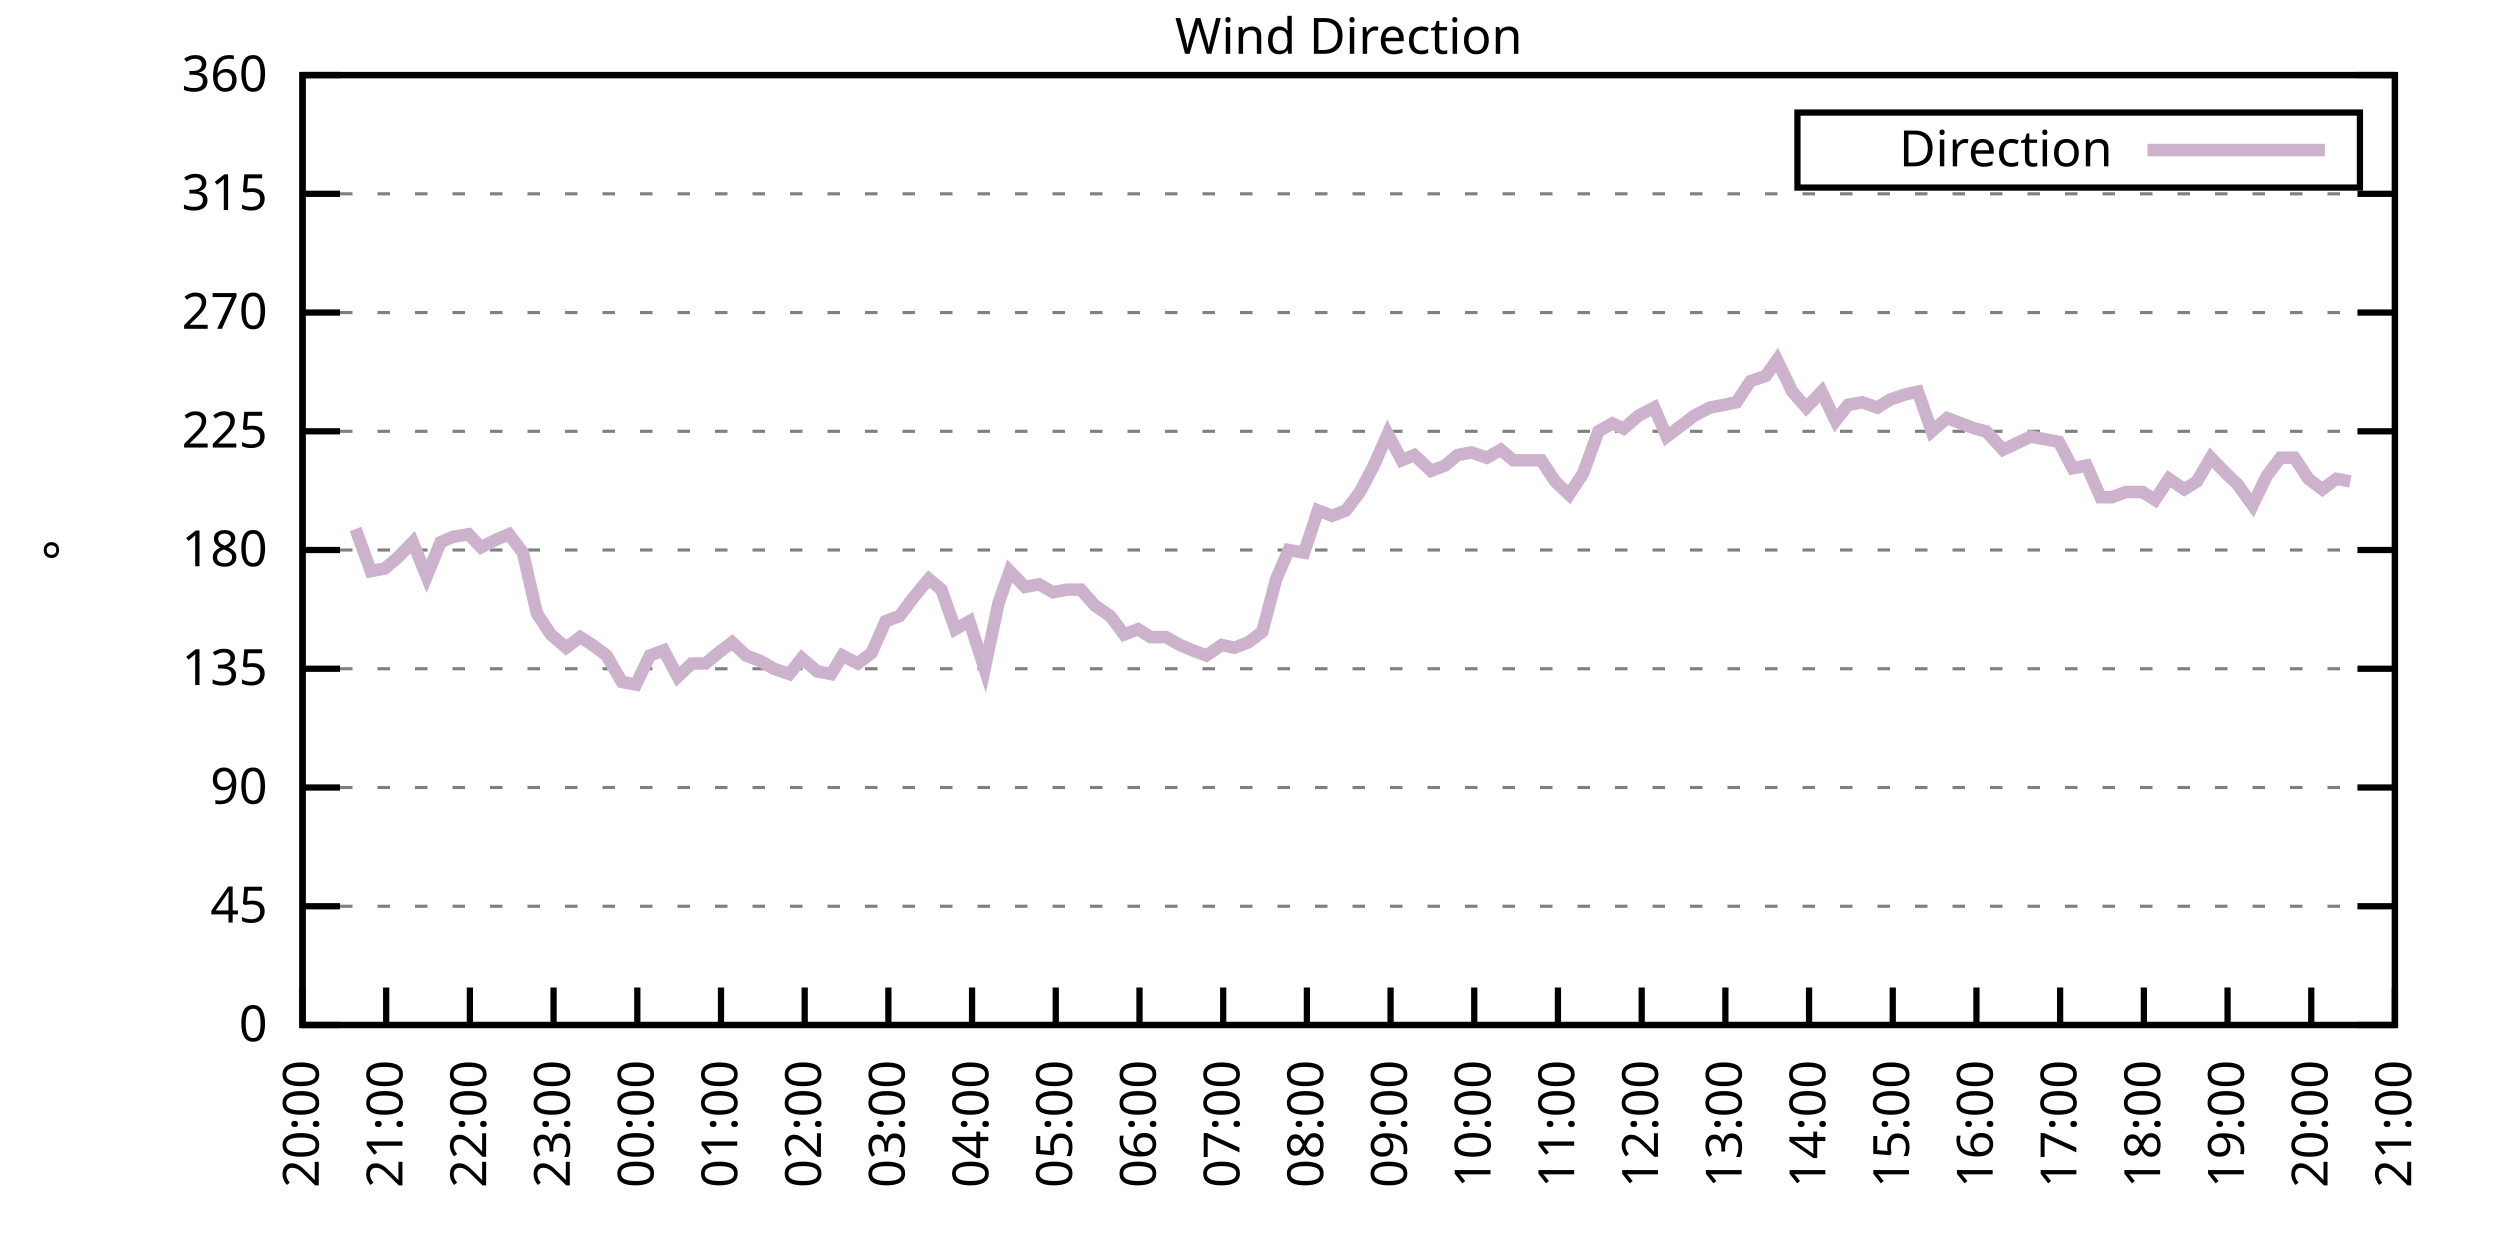
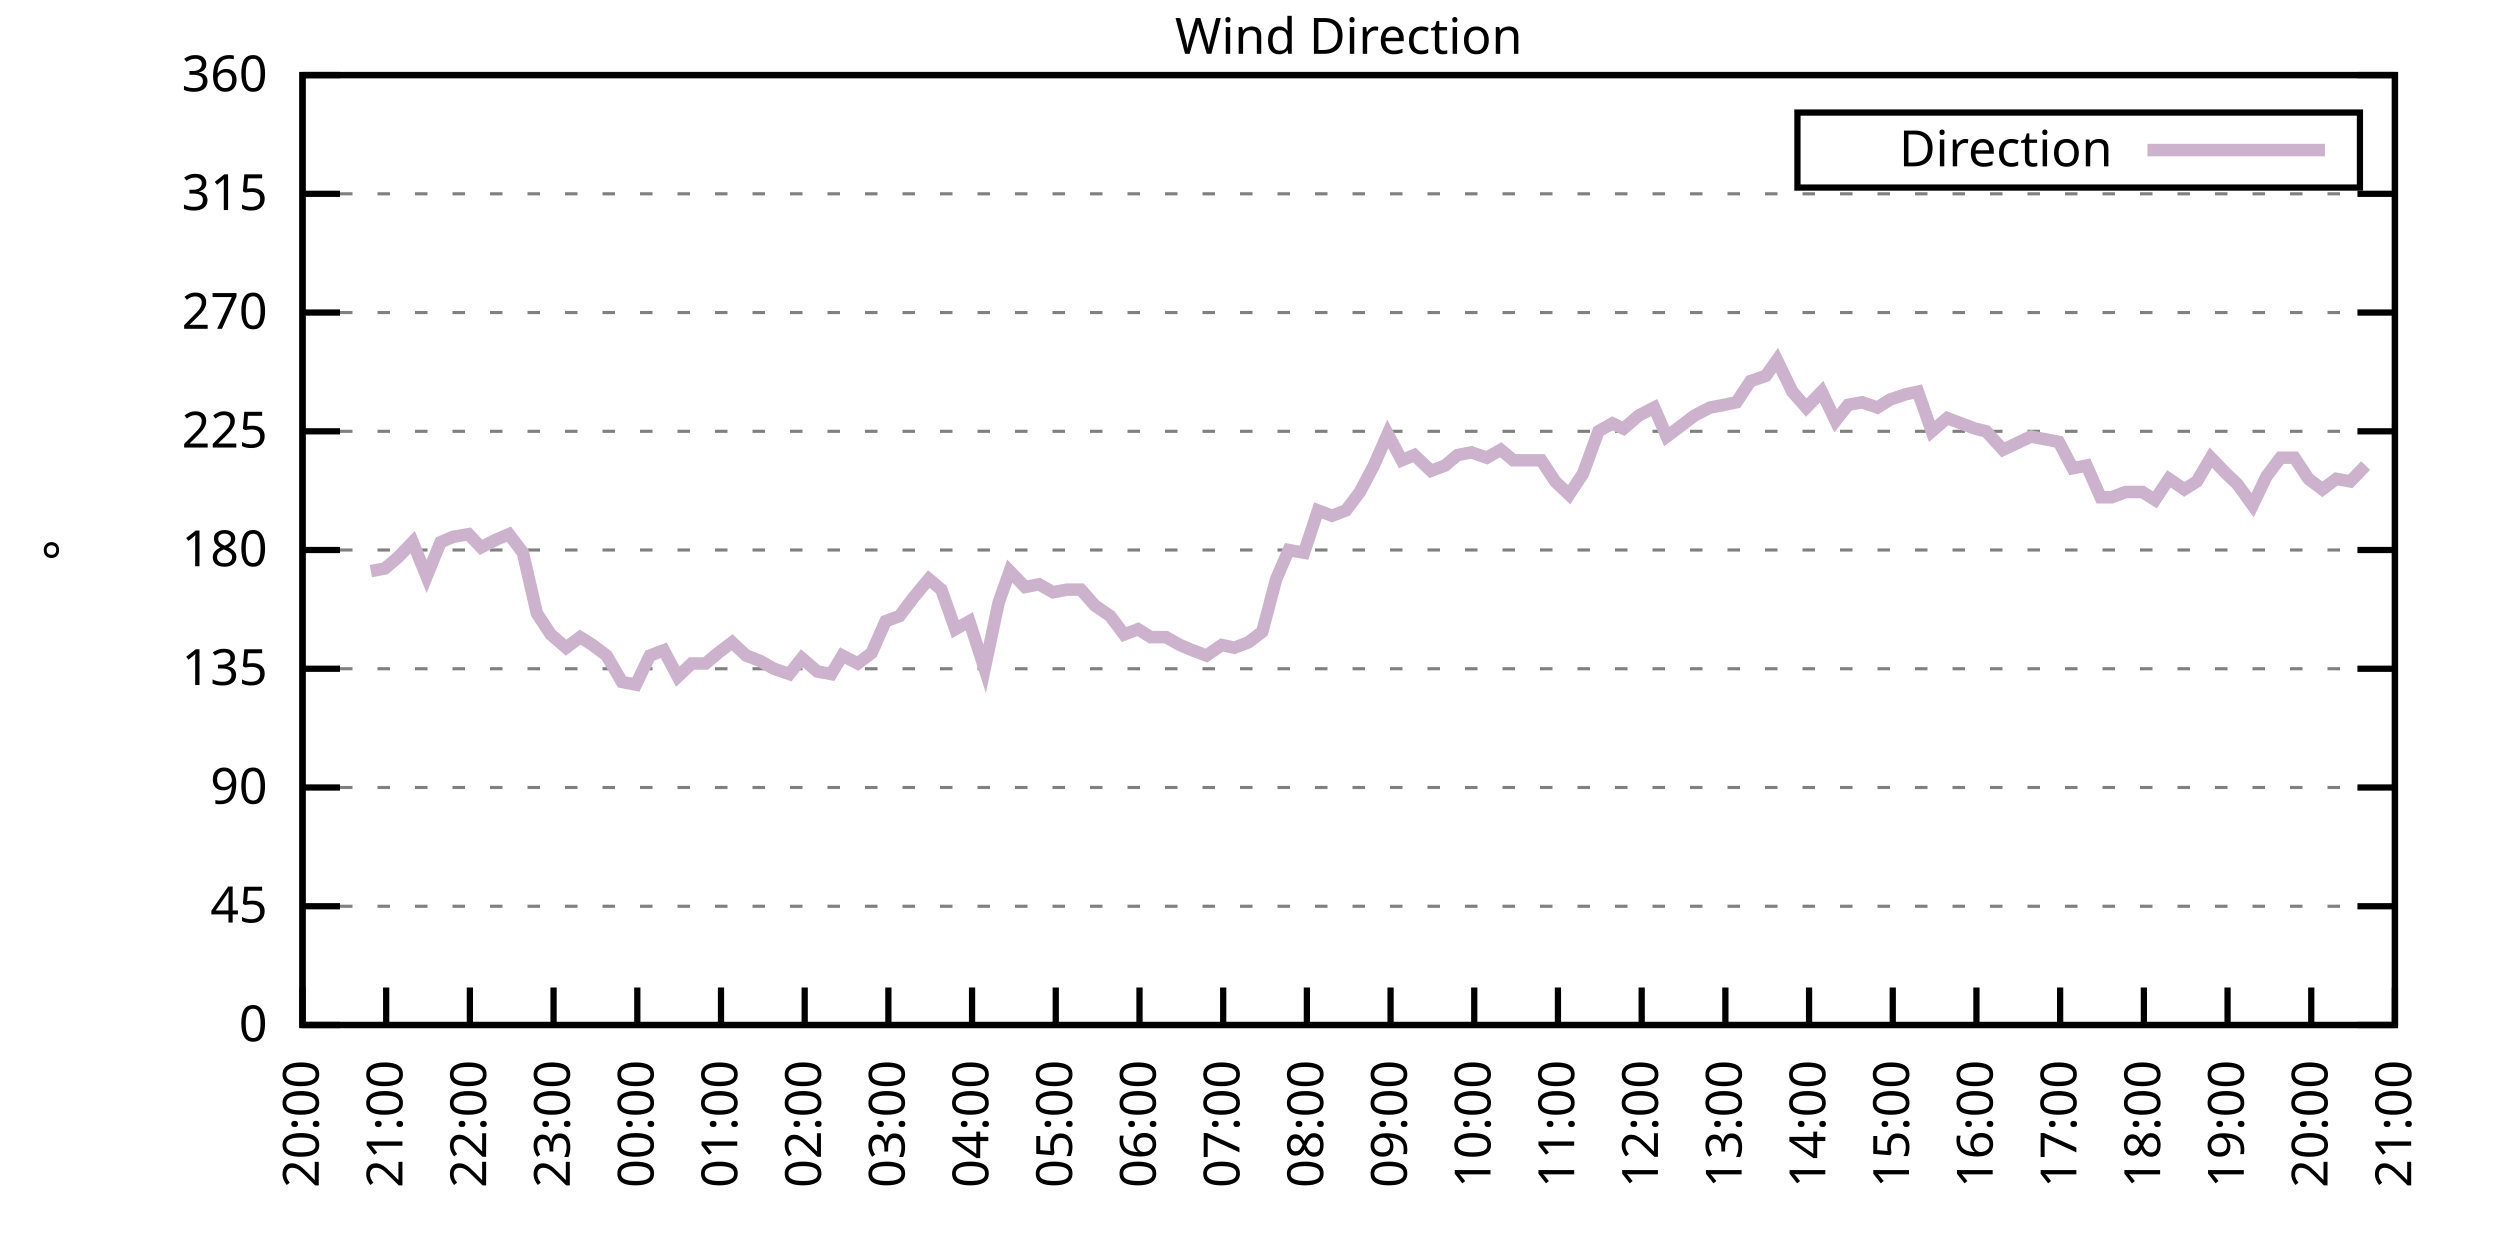
<svg xmlns="http://www.w3.org/2000/svg" xmlns:xlink="http://www.w3.org/1999/xlink" width="400" height="200" viewBox="0 0 400 200">
  <g id="gnuplot_canvas">
    <rect x="0" y="0" width="400" height="200" fill="none" />
    <defs>
      <circle id="gpDot" r="0.5" stroke-width="0.5" stroke="currentColor" />
      <path id="gpPt0" stroke-width="0.333" stroke="currentColor" d="M-1,0 h2 M0,-1 v2" />
      <path id="gpPt1" stroke-width="0.333" stroke="currentColor" d="M-1,-1 L1,1 M1,-1 L-1,1" />
      <path id="gpPt2" stroke-width="0.333" stroke="currentColor" d="M-1,0 L1,0 M0,-1 L0,1 M-1,-1 L1,1 M-1,1 L1,-1" />
      <rect id="gpPt3" stroke-width="0.333" stroke="currentColor" x="-1" y="-1" width="2" height="2" />
      <rect id="gpPt4" stroke-width="0.333" stroke="currentColor" fill="currentColor" x="-1" y="-1" width="2" height="2" />
      <circle id="gpPt5" stroke-width="0.333" stroke="currentColor" cx="0" cy="0" r="1" />
      <use xlink:href="#gpPt5" id="gpPt6" fill="currentColor" stroke="none" />
      <path id="gpPt7" stroke-width="0.333" stroke="currentColor" d="M0,-1.33 L-1.33,0.67 L1.33,0.67 z" />
      <use xlink:href="#gpPt7" id="gpPt8" fill="currentColor" stroke="none" />
      <use xlink:href="#gpPt7" id="gpPt9" stroke="currentColor" transform="rotate(180)" />
      <use xlink:href="#gpPt9" id="gpPt10" fill="currentColor" stroke="none" />
      <use xlink:href="#gpPt3" id="gpPt11" stroke="currentColor" transform="rotate(45)" />
      <use xlink:href="#gpPt11" id="gpPt12" fill="currentColor" stroke="none" />
      <path id="gpPt13" stroke-width="0.333" stroke="currentColor" d="M0,1.330 L1.265,0.411 L0.782,-1.067 L-0.782,-1.076 L-1.265,0.411 z" />
      <use xlink:href="#gpPt13" id="gpPt14" fill="currentColor" stroke="none" />
      <filter id="textbox" filterUnits="objectBoundingBox" x="0" y="0" height="1" width="1">
        <feFlood flood-color="white" flood-opacity="1" result="bgnd" />
        <feComposite in="SourceGraphic" in2="bgnd" operator="atop" />
      </filter>
      <filter id="greybox" filterUnits="objectBoundingBox" x="0" y="0" height="1" width="1">
        <feFlood flood-color="lightgrey" flood-opacity="1" result="grey" />
        <feComposite in="SourceGraphic" in2="grey" operator="atop" />
      </filter>
    </defs>
    <g fill="none" color="white" stroke="currentColor" stroke-width="1.00" stroke-linecap="butt" stroke-linejoin="miter">
</g>
    <g fill="none" color="black" stroke="currentColor" stroke-width="1.00" stroke-linecap="butt" stroke-linejoin="miter">
      <g stroke="none" shape-rendering="crispEdges">
        <polygon fill="rgb(255, 255, 255)" points="48.40,164.00 383.18,164.00 383.18,12.02 48.40,12.02 " />
      </g>
    </g>
    <g fill="none" color="black" stroke="currentColor" stroke-width="1.00" stroke-linecap="butt" stroke-linejoin="miter">
</g>
    <g fill="none" color="black" stroke="black" stroke-width="0.50" stroke-linecap="butt" stroke-linejoin="miter">
</g>
    <g fill="none" color="gray" stroke="currentColor" stroke-width="0.50" stroke-linecap="butt" stroke-linejoin="miter">
      <path stroke="gray" stroke-dasharray="2,4" class="gridline" d="M48.40,164.00 L383.19,164.00  " />
    </g>
    <g fill="none" color="gray" stroke="gray" stroke-width="1.00" stroke-linecap="butt" stroke-linejoin="miter">
</g>
    <g fill="none" color="black" stroke="currentColor" stroke-width="1.00" stroke-linecap="butt" stroke-linejoin="miter">
      <path stroke="black" d="M48.40,164.00 L54.40,164.00 M383.19,164.00 L377.19,164.00  " />
      <g transform="translate(42.80,166.60)" stroke="none" fill="black" font-family="Sans" font-size="8.00" text-anchor="end">
        <text>
          <tspan font-family="Sans"> 0</tspan>
        </text>
      </g>
    </g>
    <g fill="none" color="black" stroke="currentColor" stroke-width="1.00" stroke-linecap="butt" stroke-linejoin="miter">
</g>
    <g fill="none" color="black" stroke="black" stroke-width="0.50" stroke-linecap="butt" stroke-linejoin="miter">
</g>
    <g fill="none" color="gray" stroke="currentColor" stroke-width="0.50" stroke-linecap="butt" stroke-linejoin="miter">
      <path stroke="gray" stroke-dasharray="2,4" class="gridline" d="M48.40,145.00 L383.19,145.00  " />
    </g>
    <g fill="none" color="gray" stroke="gray" stroke-width="1.00" stroke-linecap="butt" stroke-linejoin="miter">
</g>
    <g fill="none" color="black" stroke="currentColor" stroke-width="1.00" stroke-linecap="butt" stroke-linejoin="miter">
      <path stroke="black" d="M48.40,145.00 L54.40,145.00 M383.19,145.00 L377.19,145.00  " />
      <g transform="translate(42.80,147.60)" stroke="none" fill="black" font-family="Sans" font-size="8.00" text-anchor="end">
        <text>
          <tspan font-family="Sans"> 45</tspan>
        </text>
      </g>
    </g>
    <g fill="none" color="black" stroke="currentColor" stroke-width="1.00" stroke-linecap="butt" stroke-linejoin="miter">
</g>
    <g fill="none" color="black" stroke="black" stroke-width="0.50" stroke-linecap="butt" stroke-linejoin="miter">
</g>
    <g fill="none" color="gray" stroke="currentColor" stroke-width="0.50" stroke-linecap="butt" stroke-linejoin="miter">
      <path stroke="gray" stroke-dasharray="2,4" class="gridline" d="M48.40,126.00 L383.19,126.00  " />
    </g>
    <g fill="none" color="gray" stroke="gray" stroke-width="1.00" stroke-linecap="butt" stroke-linejoin="miter">
</g>
    <g fill="none" color="black" stroke="currentColor" stroke-width="1.00" stroke-linecap="butt" stroke-linejoin="miter">
      <path stroke="black" d="M48.40,126.00 L54.40,126.00 M383.19,126.00 L377.19,126.00  " />
      <g transform="translate(42.80,128.60)" stroke="none" fill="black" font-family="Sans" font-size="8.00" text-anchor="end">
        <text>
          <tspan font-family="Sans"> 90</tspan>
        </text>
      </g>
    </g>
    <g fill="none" color="black" stroke="currentColor" stroke-width="1.00" stroke-linecap="butt" stroke-linejoin="miter">
</g>
    <g fill="none" color="black" stroke="black" stroke-width="0.50" stroke-linecap="butt" stroke-linejoin="miter">
</g>
    <g fill="none" color="gray" stroke="currentColor" stroke-width="0.50" stroke-linecap="butt" stroke-linejoin="miter">
      <path stroke="gray" stroke-dasharray="2,4" class="gridline" d="M48.40,107.00 L383.19,107.00  " />
    </g>
    <g fill="none" color="gray" stroke="gray" stroke-width="1.00" stroke-linecap="butt" stroke-linejoin="miter">
</g>
    <g fill="none" color="black" stroke="currentColor" stroke-width="1.00" stroke-linecap="butt" stroke-linejoin="miter">
      <path stroke="black" d="M48.40,107.00 L54.40,107.00 M383.19,107.00 L377.19,107.00  " />
      <g transform="translate(42.80,109.60)" stroke="none" fill="black" font-family="Sans" font-size="8.00" text-anchor="end">
        <text>
          <tspan font-family="Sans"> 135</tspan>
        </text>
      </g>
    </g>
    <g fill="none" color="black" stroke="currentColor" stroke-width="1.00" stroke-linecap="butt" stroke-linejoin="miter">
</g>
    <g fill="none" color="black" stroke="black" stroke-width="0.50" stroke-linecap="butt" stroke-linejoin="miter">
</g>
    <g fill="none" color="gray" stroke="currentColor" stroke-width="0.50" stroke-linecap="butt" stroke-linejoin="miter">
      <path stroke="gray" stroke-dasharray="2,4" class="gridline" d="M48.40,88.00 L383.19,88.00  " />
    </g>
    <g fill="none" color="gray" stroke="gray" stroke-width="1.00" stroke-linecap="butt" stroke-linejoin="miter">
</g>
    <g fill="none" color="black" stroke="currentColor" stroke-width="1.00" stroke-linecap="butt" stroke-linejoin="miter">
      <path stroke="black" d="M48.40,88.00 L54.40,88.00 M383.19,88.00 L377.19,88.00  " />
      <g transform="translate(42.80,90.60)" stroke="none" fill="black" font-family="Sans" font-size="8.00" text-anchor="end">
        <text>
          <tspan font-family="Sans"> 180</tspan>
        </text>
      </g>
    </g>
    <g fill="none" color="black" stroke="currentColor" stroke-width="1.00" stroke-linecap="butt" stroke-linejoin="miter">
</g>
    <g fill="none" color="black" stroke="black" stroke-width="0.50" stroke-linecap="butt" stroke-linejoin="miter">
</g>
    <g fill="none" color="gray" stroke="currentColor" stroke-width="0.50" stroke-linecap="butt" stroke-linejoin="miter">
      <path stroke="gray" stroke-dasharray="2,4" class="gridline" d="M48.40,69.01 L383.19,69.01  " />
    </g>
    <g fill="none" color="gray" stroke="gray" stroke-width="1.00" stroke-linecap="butt" stroke-linejoin="miter">
</g>
    <g fill="none" color="black" stroke="currentColor" stroke-width="1.00" stroke-linecap="butt" stroke-linejoin="miter">
      <path stroke="black" d="M48.40,69.01 L54.40,69.01 M383.19,69.01 L377.19,69.01  " />
      <g transform="translate(42.80,71.61)" stroke="none" fill="black" font-family="Sans" font-size="8.00" text-anchor="end">
        <text>
          <tspan font-family="Sans"> 225</tspan>
        </text>
      </g>
    </g>
    <g fill="none" color="black" stroke="currentColor" stroke-width="1.00" stroke-linecap="butt" stroke-linejoin="miter">
</g>
    <g fill="none" color="black" stroke="black" stroke-width="0.50" stroke-linecap="butt" stroke-linejoin="miter">
</g>
    <g fill="none" color="gray" stroke="currentColor" stroke-width="0.50" stroke-linecap="butt" stroke-linejoin="miter">
      <path stroke="gray" stroke-dasharray="2,4" class="gridline" d="M48.40,50.01 L383.19,50.01  " />
    </g>
    <g fill="none" color="gray" stroke="gray" stroke-width="1.00" stroke-linecap="butt" stroke-linejoin="miter">
</g>
    <g fill="none" color="black" stroke="currentColor" stroke-width="1.00" stroke-linecap="butt" stroke-linejoin="miter">
      <path stroke="black" d="M48.40,50.01 L54.40,50.01 M383.19,50.01 L377.19,50.01  " />
      <g transform="translate(42.80,52.61)" stroke="none" fill="black" font-family="Sans" font-size="8.00" text-anchor="end">
        <text>
          <tspan font-family="Sans"> 270</tspan>
        </text>
      </g>
    </g>
    <g fill="none" color="black" stroke="currentColor" stroke-width="1.00" stroke-linecap="butt" stroke-linejoin="miter">
</g>
    <g fill="none" color="black" stroke="black" stroke-width="0.50" stroke-linecap="butt" stroke-linejoin="miter">
</g>
    <g fill="none" color="gray" stroke="currentColor" stroke-width="0.50" stroke-linecap="butt" stroke-linejoin="miter">
      <path stroke="gray" stroke-dasharray="2,4" class="gridline" d="M48.40,31.01 L383.19,31.01  " />
    </g>
    <g fill="none" color="gray" stroke="gray" stroke-width="1.00" stroke-linecap="butt" stroke-linejoin="miter">
</g>
    <g fill="none" color="black" stroke="currentColor" stroke-width="1.00" stroke-linecap="butt" stroke-linejoin="miter">
      <path stroke="black" d="M48.40,31.01 L54.40,31.01 M383.19,31.01 L377.19,31.01  " />
      <g transform="translate(42.80,33.61)" stroke="none" fill="black" font-family="Sans" font-size="8.00" text-anchor="end">
        <text>
          <tspan font-family="Sans"> 315</tspan>
        </text>
      </g>
    </g>
    <g fill="none" color="black" stroke="currentColor" stroke-width="1.00" stroke-linecap="butt" stroke-linejoin="miter">
</g>
    <g fill="none" color="black" stroke="black" stroke-width="0.50" stroke-linecap="butt" stroke-linejoin="miter">
</g>
    <g fill="none" color="gray" stroke="currentColor" stroke-width="0.50" stroke-linecap="butt" stroke-linejoin="miter">
      <path stroke="gray" stroke-dasharray="2,4" class="gridline" d="M48.40,12.01 L383.19,12.01  " />
    </g>
    <g fill="none" color="gray" stroke="gray" stroke-width="1.00" stroke-linecap="butt" stroke-linejoin="miter">
</g>
    <g fill="none" color="black" stroke="currentColor" stroke-width="1.00" stroke-linecap="butt" stroke-linejoin="miter">
      <path stroke="black" d="M48.40,12.01 L54.40,12.01 M383.19,12.01 L377.19,12.01  " />
      <g transform="translate(42.80,14.61)" stroke="none" fill="black" font-family="Sans" font-size="8.00" text-anchor="end">
        <text>
          <tspan font-family="Sans"> 360</tspan>
        </text>
      </g>
    </g>
    <g fill="none" color="black" stroke="currentColor" stroke-width="1.00" stroke-linecap="butt" stroke-linejoin="miter">
      <path stroke="black" d="M48.40,164.00 L48.40,158.00  " />
      <g transform="translate(51.00,169.60) rotate(270.00)" stroke="none" fill="black" font-family="Sans" font-size="8.00" text-anchor="end">
        <text>
          <tspan font-family="Sans">20:00</tspan>
        </text>
      </g>
    </g>
    <g fill="none" color="black" stroke="currentColor" stroke-width="1.00" stroke-linecap="butt" stroke-linejoin="miter">
      <path stroke="black" d="M61.79,164.00 L61.79,158.00  " />
      <g transform="translate(64.39,169.60) rotate(270.00)" stroke="none" fill="black" font-family="Sans" font-size="8.00" text-anchor="end">
        <text>
          <tspan font-family="Sans">21:00</tspan>
        </text>
      </g>
    </g>
    <g fill="none" color="black" stroke="currentColor" stroke-width="1.00" stroke-linecap="butt" stroke-linejoin="miter">
      <path stroke="black" d="M75.18,164.00 L75.18,158.00  " />
      <g transform="translate(77.78,169.60) rotate(270.00)" stroke="none" fill="black" font-family="Sans" font-size="8.00" text-anchor="end">
        <text>
          <tspan font-family="Sans">22:00</tspan>
        </text>
      </g>
    </g>
    <g fill="none" color="black" stroke="currentColor" stroke-width="1.00" stroke-linecap="butt" stroke-linejoin="miter">
      <path stroke="black" d="M88.57,164.00 L88.57,158.00  " />
      <g transform="translate(91.17,169.60) rotate(270.00)" stroke="none" fill="black" font-family="Sans" font-size="8.00" text-anchor="end">
        <text>
          <tspan font-family="Sans">23:00</tspan>
        </text>
      </g>
    </g>
    <g fill="none" color="black" stroke="currentColor" stroke-width="1.00" stroke-linecap="butt" stroke-linejoin="miter">
      <path stroke="black" d="M101.97,164.00 L101.97,158.00  " />
      <g transform="translate(104.57,169.60) rotate(270.00)" stroke="none" fill="black" font-family="Sans" font-size="8.00" text-anchor="end">
        <text>
          <tspan font-family="Sans">00:00</tspan>
        </text>
      </g>
    </g>
    <g fill="none" color="black" stroke="currentColor" stroke-width="1.00" stroke-linecap="butt" stroke-linejoin="miter">
      <path stroke="black" d="M115.36,164.00 L115.36,158.00  " />
      <g transform="translate(117.96,169.60) rotate(270.00)" stroke="none" fill="black" font-family="Sans" font-size="8.00" text-anchor="end">
        <text>
          <tspan font-family="Sans">01:00</tspan>
        </text>
      </g>
    </g>
    <g fill="none" color="black" stroke="currentColor" stroke-width="1.00" stroke-linecap="butt" stroke-linejoin="miter">
      <path stroke="black" d="M128.75,164.00 L128.75,158.00  " />
      <g transform="translate(131.35,169.60) rotate(270.00)" stroke="none" fill="black" font-family="Sans" font-size="8.00" text-anchor="end">
        <text>
          <tspan font-family="Sans">02:00</tspan>
        </text>
      </g>
    </g>
    <g fill="none" color="black" stroke="currentColor" stroke-width="1.00" stroke-linecap="butt" stroke-linejoin="miter">
      <path stroke="black" d="M142.14,164.00 L142.14,158.00  " />
      <g transform="translate(144.74,169.60) rotate(270.00)" stroke="none" fill="black" font-family="Sans" font-size="8.00" text-anchor="end">
        <text>
          <tspan font-family="Sans">03:00</tspan>
        </text>
      </g>
    </g>
    <g fill="none" color="black" stroke="currentColor" stroke-width="1.00" stroke-linecap="butt" stroke-linejoin="miter">
      <path stroke="black" d="M155.53,164.00 L155.53,158.00  " />
      <g transform="translate(158.13,169.60) rotate(270.00)" stroke="none" fill="black" font-family="Sans" font-size="8.00" text-anchor="end">
        <text>
          <tspan font-family="Sans">04:00</tspan>
        </text>
      </g>
    </g>
    <g fill="none" color="black" stroke="currentColor" stroke-width="1.00" stroke-linecap="butt" stroke-linejoin="miter">
      <path stroke="black" d="M168.92,164.00 L168.92,158.00  " />
      <g transform="translate(171.52,169.60) rotate(270.00)" stroke="none" fill="black" font-family="Sans" font-size="8.00" text-anchor="end">
        <text>
          <tspan font-family="Sans">05:00</tspan>
        </text>
      </g>
    </g>
    <g fill="none" color="black" stroke="currentColor" stroke-width="1.00" stroke-linecap="butt" stroke-linejoin="miter">
      <path stroke="black" d="M182.32,164.00 L182.32,158.00  " />
      <g transform="translate(184.92,169.60) rotate(270.00)" stroke="none" fill="black" font-family="Sans" font-size="8.00" text-anchor="end">
        <text>
          <tspan font-family="Sans">06:00</tspan>
        </text>
      </g>
    </g>
    <g fill="none" color="black" stroke="currentColor" stroke-width="1.00" stroke-linecap="butt" stroke-linejoin="miter">
      <path stroke="black" d="M195.71,164.00 L195.71,158.00  " />
      <g transform="translate(198.31,169.60) rotate(270.00)" stroke="none" fill="black" font-family="Sans" font-size="8.00" text-anchor="end">
        <text>
          <tspan font-family="Sans">07:00</tspan>
        </text>
      </g>
    </g>
    <g fill="none" color="black" stroke="currentColor" stroke-width="1.00" stroke-linecap="butt" stroke-linejoin="miter">
      <path stroke="black" d="M209.10,164.00 L209.10,158.00  " />
      <g transform="translate(211.70,169.60) rotate(270.00)" stroke="none" fill="black" font-family="Sans" font-size="8.00" text-anchor="end">
        <text>
          <tspan font-family="Sans">08:00</tspan>
        </text>
      </g>
    </g>
    <g fill="none" color="black" stroke="currentColor" stroke-width="1.00" stroke-linecap="butt" stroke-linejoin="miter">
      <path stroke="black" d="M222.49,164.00 L222.49,158.00  " />
      <g transform="translate(225.09,169.60) rotate(270.00)" stroke="none" fill="black" font-family="Sans" font-size="8.00" text-anchor="end">
        <text>
          <tspan font-family="Sans">09:00</tspan>
        </text>
      </g>
    </g>
    <g fill="none" color="black" stroke="currentColor" stroke-width="1.00" stroke-linecap="butt" stroke-linejoin="miter">
      <path stroke="black" d="M235.88,164.00 L235.88,158.00  " />
      <g transform="translate(238.48,169.60) rotate(270.00)" stroke="none" fill="black" font-family="Sans" font-size="8.00" text-anchor="end">
        <text>
          <tspan font-family="Sans">10:00</tspan>
        </text>
      </g>
    </g>
    <g fill="none" color="black" stroke="currentColor" stroke-width="1.00" stroke-linecap="butt" stroke-linejoin="miter">
      <path stroke="black" d="M249.27,164.00 L249.27,158.00  " />
      <g transform="translate(251.87,169.60) rotate(270.00)" stroke="none" fill="black" font-family="Sans" font-size="8.00" text-anchor="end">
        <text>
          <tspan font-family="Sans">11:00</tspan>
        </text>
      </g>
    </g>
    <g fill="none" color="black" stroke="currentColor" stroke-width="1.00" stroke-linecap="butt" stroke-linejoin="miter">
      <path stroke="black" d="M262.67,164.00 L262.67,158.00  " />
      <g transform="translate(265.27,169.60) rotate(270.00)" stroke="none" fill="black" font-family="Sans" font-size="8.00" text-anchor="end">
        <text>
          <tspan font-family="Sans">12:00</tspan>
        </text>
      </g>
    </g>
    <g fill="none" color="black" stroke="currentColor" stroke-width="1.00" stroke-linecap="butt" stroke-linejoin="miter">
      <path stroke="black" d="M276.06,164.00 L276.06,158.00  " />
      <g transform="translate(278.66,169.60) rotate(270.00)" stroke="none" fill="black" font-family="Sans" font-size="8.00" text-anchor="end">
        <text>
          <tspan font-family="Sans">13:00</tspan>
        </text>
      </g>
    </g>
    <g fill="none" color="black" stroke="currentColor" stroke-width="1.00" stroke-linecap="butt" stroke-linejoin="miter">
      <path stroke="black" d="M289.45,164.00 L289.45,158.00  " />
      <g transform="translate(292.05,169.60) rotate(270.00)" stroke="none" fill="black" font-family="Sans" font-size="8.00" text-anchor="end">
        <text>
          <tspan font-family="Sans">14:00</tspan>
        </text>
      </g>
    </g>
    <g fill="none" color="black" stroke="currentColor" stroke-width="1.00" stroke-linecap="butt" stroke-linejoin="miter">
      <path stroke="black" d="M302.84,164.00 L302.84,158.00  " />
      <g transform="translate(305.44,169.60) rotate(270.00)" stroke="none" fill="black" font-family="Sans" font-size="8.00" text-anchor="end">
        <text>
          <tspan font-family="Sans">15:00</tspan>
        </text>
      </g>
    </g>
    <g fill="none" color="black" stroke="currentColor" stroke-width="1.00" stroke-linecap="butt" stroke-linejoin="miter">
      <path stroke="black" d="M316.23,164.00 L316.23,158.00  " />
      <g transform="translate(318.83,169.60) rotate(270.00)" stroke="none" fill="black" font-family="Sans" font-size="8.00" text-anchor="end">
        <text>
          <tspan font-family="Sans">16:00</tspan>
        </text>
      </g>
    </g>
    <g fill="none" color="black" stroke="currentColor" stroke-width="1.00" stroke-linecap="butt" stroke-linejoin="miter">
      <path stroke="black" d="M329.62,164.00 L329.62,158.00  " />
      <g transform="translate(332.22,169.60) rotate(270.00)" stroke="none" fill="black" font-family="Sans" font-size="8.00" text-anchor="end">
        <text>
          <tspan font-family="Sans">17:00</tspan>
        </text>
      </g>
    </g>
    <g fill="none" color="black" stroke="currentColor" stroke-width="1.00" stroke-linecap="butt" stroke-linejoin="miter">
      <path stroke="black" d="M343.02,164.00 L343.02,158.00  " />
      <g transform="translate(345.62,169.60) rotate(270.00)" stroke="none" fill="black" font-family="Sans" font-size="8.00" text-anchor="end">
        <text>
          <tspan font-family="Sans">18:00</tspan>
        </text>
      </g>
    </g>
    <g fill="none" color="black" stroke="currentColor" stroke-width="1.00" stroke-linecap="butt" stroke-linejoin="miter">
      <path stroke="black" d="M356.41,164.00 L356.41,158.00  " />
      <g transform="translate(359.01,169.60) rotate(270.00)" stroke="none" fill="black" font-family="Sans" font-size="8.00" text-anchor="end">
        <text>
          <tspan font-family="Sans">19:00</tspan>
        </text>
      </g>
    </g>
    <g fill="none" color="black" stroke="currentColor" stroke-width="1.00" stroke-linecap="butt" stroke-linejoin="miter">
      <path stroke="black" d="M369.80,164.00 L369.80,158.00  " />
      <g transform="translate(372.40,169.60) rotate(270.00)" stroke="none" fill="black" font-family="Sans" font-size="8.00" text-anchor="end">
        <text>
          <tspan font-family="Sans">20:00</tspan>
        </text>
      </g>
    </g>
    <g fill="none" color="black" stroke="currentColor" stroke-width="1.00" stroke-linecap="butt" stroke-linejoin="miter">
      <path stroke="black" d="M383.19,164.00 L383.19,158.00  " />
      <g transform="translate(385.79,169.60) rotate(270.00)" stroke="none" fill="black" font-family="Sans" font-size="8.00" text-anchor="end">
        <text>
          <tspan font-family="Sans">21:00</tspan>
        </text>
      </g>
    </g>
    <g fill="none" color="black" stroke="currentColor" stroke-width="1.00" stroke-linecap="butt" stroke-linejoin="miter">
</g>
    <g fill="none" color="black" stroke="currentColor" stroke-width="1.00" stroke-linecap="butt" stroke-linejoin="miter">
      <path stroke="black" d="M48.40,12.01 L48.40,164.00 L383.19,164.00 L383.19,12.01 L48.40,12.01 Z  " />
    </g>
    <g fill="none" color="black" stroke="currentColor" stroke-width="1.00" stroke-linecap="butt" stroke-linejoin="miter">
</g>
    <g fill="none" color="black" stroke="currentColor" stroke-width="1.00" stroke-linecap="butt" stroke-linejoin="miter">
      <path stroke="black" d="M287.59,30.01 L287.59,18.01 L377.59,18.01 L377.59,30.01 L287.59,30.01 Z  " />
    </g>
    <g id="Wind_direction_plot_1">
      <g fill="none" color="white" stroke="black" stroke-width="2.00" stroke-linecap="butt" stroke-linejoin="miter">
</g>
      <g fill="none" color="black" stroke="currentColor" stroke-width="2.00" stroke-linecap="butt" stroke-linejoin="miter">
        <g transform="translate(337.99,26.61)" stroke="none" fill="black" font-family="Sans" font-size="8.00" text-anchor="end">
          <text>
            <tspan font-family="Sans">Direction</tspan>
          </text>
        </g>
      </g>
      <g fill="none" color="black" stroke="currentColor" stroke-width="2.00" stroke-linecap="butt" stroke-linejoin="miter">
-         <path stroke="rgb(204, 178, 204)" d="M343.59,24.01 L371.99,24.01 M56.88,84.63 L59.34,91.38 L61.57,90.96 L63.58,89.27 L66.03,86.74 L68.26,92.23   L70.50,86.74 L72.50,85.89 L74.96,85.47 L76.97,87.58 L79.42,86.32 L81.43,85.47 L83.66,88.43 L85.90,98.14   L88.13,101.52 L90.58,103.63 L92.82,101.94 L94.82,103.20 L97.06,104.89 L99.51,109.11 L101.74,109.54 L103.98,104.89   L106.21,104.05 L108.44,108.27 L110.67,106.16 L112.90,106.16 L114.91,104.47 L117.14,102.78 L119.38,104.89 L121.61,105.74   L123.84,107.00 L126.29,107.85 L128.30,105.31 L130.76,107.43 L132.99,107.85 L134.78,104.89 L137.23,106.16 L139.46,104.47   L141.69,99.40 L143.93,98.56 L146.16,95.60 L148.61,92.65 L150.62,94.34 L152.85,100.67 L155.09,99.40 L157.54,107.00   L159.77,96.45 L161.56,91.38 L164.01,93.92 L166.25,93.49 L168.48,94.76 L170.71,94.34 L172.94,94.34 L175.17,96.87   L177.63,98.56 L179.86,101.52 L182.09,100.67 L184.10,101.94 L186.56,101.94 L188.79,103.20 L190.80,104.05 L193.03,104.89   L195.48,103.20 L197.49,103.63 L199.73,102.78 L201.96,101.09 L204.19,92.65 L206.20,88.00 L208.65,88.43 L210.88,81.67   L213.12,82.52 L215.35,81.67 L217.58,78.72 L219.81,74.49 L222.04,69.43 L224.28,73.65 L226.29,72.81 L228.96,75.34   L231.20,74.49 L233.20,72.81 L235.44,72.38 L237.89,73.23 L240.12,71.96 L242.13,73.65 L244.59,73.65 L246.60,73.65   L248.83,77.03 L251.06,79.14 L253.29,75.76 L255.75,69.01 L257.98,67.74 L259.76,68.58 L262.22,66.47 L264.67,65.21   L266.68,69.85 L268.92,68.16 L271.15,66.47 L273.60,65.21 L275.83,64.78 L277.84,64.36 L280.07,60.98 L282.53,60.14   L284.32,57.61 L286.77,62.67 L289.00,65.21 L291.46,62.67 L293.69,67.32 L295.70,64.78 L297.93,64.36 L300.39,65.21   L302.39,63.94 L304.85,63.10 L306.86,62.67 L309.09,69.01 L311.54,66.90 L313.78,67.74 L316.01,68.58 L317.79,69.01   L320.47,71.96 L322.26,71.12 L324.94,69.85 L327.17,70.27 L329.40,70.70 L331.63,74.92 L333.86,74.49 L336.10,79.56   L337.88,79.56 L340.11,78.72 L342.79,78.72 L344.80,79.98 L347.03,76.61 L349.49,78.29 L351.50,77.03 L353.73,73.23   L356.18,75.76 L357.97,77.45 L360.42,80.83 L362.66,76.18 L364.89,73.23 L367.12,73.23 L369.35,76.61 L371.58,78.29   L373.82,76.61 L376.05,77.03  " />
+         <path stroke="rgb(204, 178, 204)" d="M343.59,24.01 L371.99,24.01 M59.34,91.38 L61.57,90.96 L63.58,89.27 L66.03,86.74 L68.26,92.23 L70.50,86.74   L72.50,85.89 L74.96,85.47 L76.97,87.58 L79.42,86.32 L81.43,85.47 L83.66,88.43 L85.90,98.14 L88.13,101.52   L90.58,103.63 L92.82,101.94 L94.82,103.20 L97.06,104.89 L99.51,109.11 L101.74,109.54 L103.98,104.89 L106.21,104.05   L108.44,108.27 L110.67,106.16 L112.90,106.16 L114.91,104.47 L117.14,102.78 L119.38,104.89 L121.61,105.74 L123.84,107.00   L126.29,107.85 L128.30,105.31 L130.76,107.43 L132.99,107.85 L134.78,104.89 L137.23,106.16 L139.46,104.47 L141.69,99.40   L143.93,98.56 L146.16,95.60 L148.61,92.65 L150.62,94.34 L152.85,100.67 L155.09,99.40 L157.54,107.00 L159.77,96.45   L161.56,91.38 L164.01,93.92 L166.25,93.49 L168.48,94.76 L170.71,94.34 L172.94,94.34 L175.17,96.87 L177.63,98.56   L179.86,101.52 L182.09,100.67 L184.10,101.94 L186.56,101.94 L188.79,103.20 L190.80,104.05 L193.03,104.89 L195.48,103.20   L197.49,103.63 L199.73,102.78 L201.96,101.09 L204.19,92.65 L206.20,88.00 L208.65,88.43 L210.88,81.67 L213.12,82.52   L215.35,81.67 L217.58,78.72 L219.81,74.49 L222.04,69.43 L224.28,73.65 L226.29,72.81 L228.96,75.34 L231.20,74.49   L233.20,72.81 L235.44,72.38 L237.89,73.23 L240.12,71.96 L242.13,73.65 L244.59,73.65 L246.60,73.65 L248.83,77.03   L251.06,79.14 L253.29,75.76 L255.75,69.01 L257.98,67.74 L259.76,68.58 L262.22,66.47 L264.67,65.21 L266.68,69.85   L268.92,68.16 L271.15,66.47 L273.60,65.21 L275.83,64.78 L277.84,64.36 L280.07,60.98 L282.53,60.14 L284.32,57.61   L286.77,62.67 L289.00,65.21 L291.46,62.67 L293.69,67.32 L295.70,64.78 L297.93,64.36 L300.39,65.21 L302.39,63.94   L304.85,63.10 L306.86,62.67 L309.09,69.01 L311.54,66.90 L313.78,67.74 L316.01,68.58 L317.79,69.01 L320.47,71.96   L322.26,71.12 L324.94,69.85 L327.17,70.27 L329.40,70.70 L331.63,74.92 L333.86,74.49 L336.10,79.56 L337.88,79.56   L340.11,78.72 L342.79,78.72 L344.80,79.98 L347.03,76.61 L349.49,78.29 L351.50,77.03 L353.73,73.23 L356.18,75.76   L357.97,77.45 L360.42,80.83 L362.66,76.18 L364.89,73.23 L367.12,73.23 L369.35,76.61 L371.58,78.29 L373.82,76.61   L376.05,77.03 L378.50,74.49  " />
      </g>
    </g>
    <g fill="none" color="black" stroke="currentColor" stroke-width="2.00" stroke-linecap="butt" stroke-linejoin="miter">
</g>
    <g fill="none" color="black" stroke="black" stroke-width="1.00" stroke-linecap="butt" stroke-linejoin="miter">
</g>
    <g fill="none" color="black" stroke="currentColor" stroke-width="1.00" stroke-linecap="butt" stroke-linejoin="miter">
      <path stroke="black" d="M48.40,12.01 L48.40,164.00 L383.19,164.00 L383.19,12.01 L48.40,12.01 Z  " />
      <g transform="translate(12.80,88.01) rotate(270.00)" stroke="none" fill="black" font-family="Sans" font-size="8.00" text-anchor="middle">
        <text>
          <tspan font-family="Sans">°</tspan>
        </text>
      </g>
    </g>
    <g fill="none" color="black" stroke="currentColor" stroke-width="1.00" stroke-linecap="butt" stroke-linejoin="miter">
</g>
    <g fill="none" color="black" stroke="currentColor" stroke-width="1.00" stroke-linecap="butt" stroke-linejoin="miter">
      <g transform="translate(215.79,8.61)" stroke="none" fill="black" font-family="Sans" font-size="8.00" text-anchor="middle">
        <text>
          <tspan font-family="Sans">Wind Direction</tspan>
        </text>
      </g>
    </g>
    <g fill="none" color="black" stroke="currentColor" stroke-width="1.00" stroke-linecap="butt" stroke-linejoin="miter">
</g>
  </g>
</svg>
